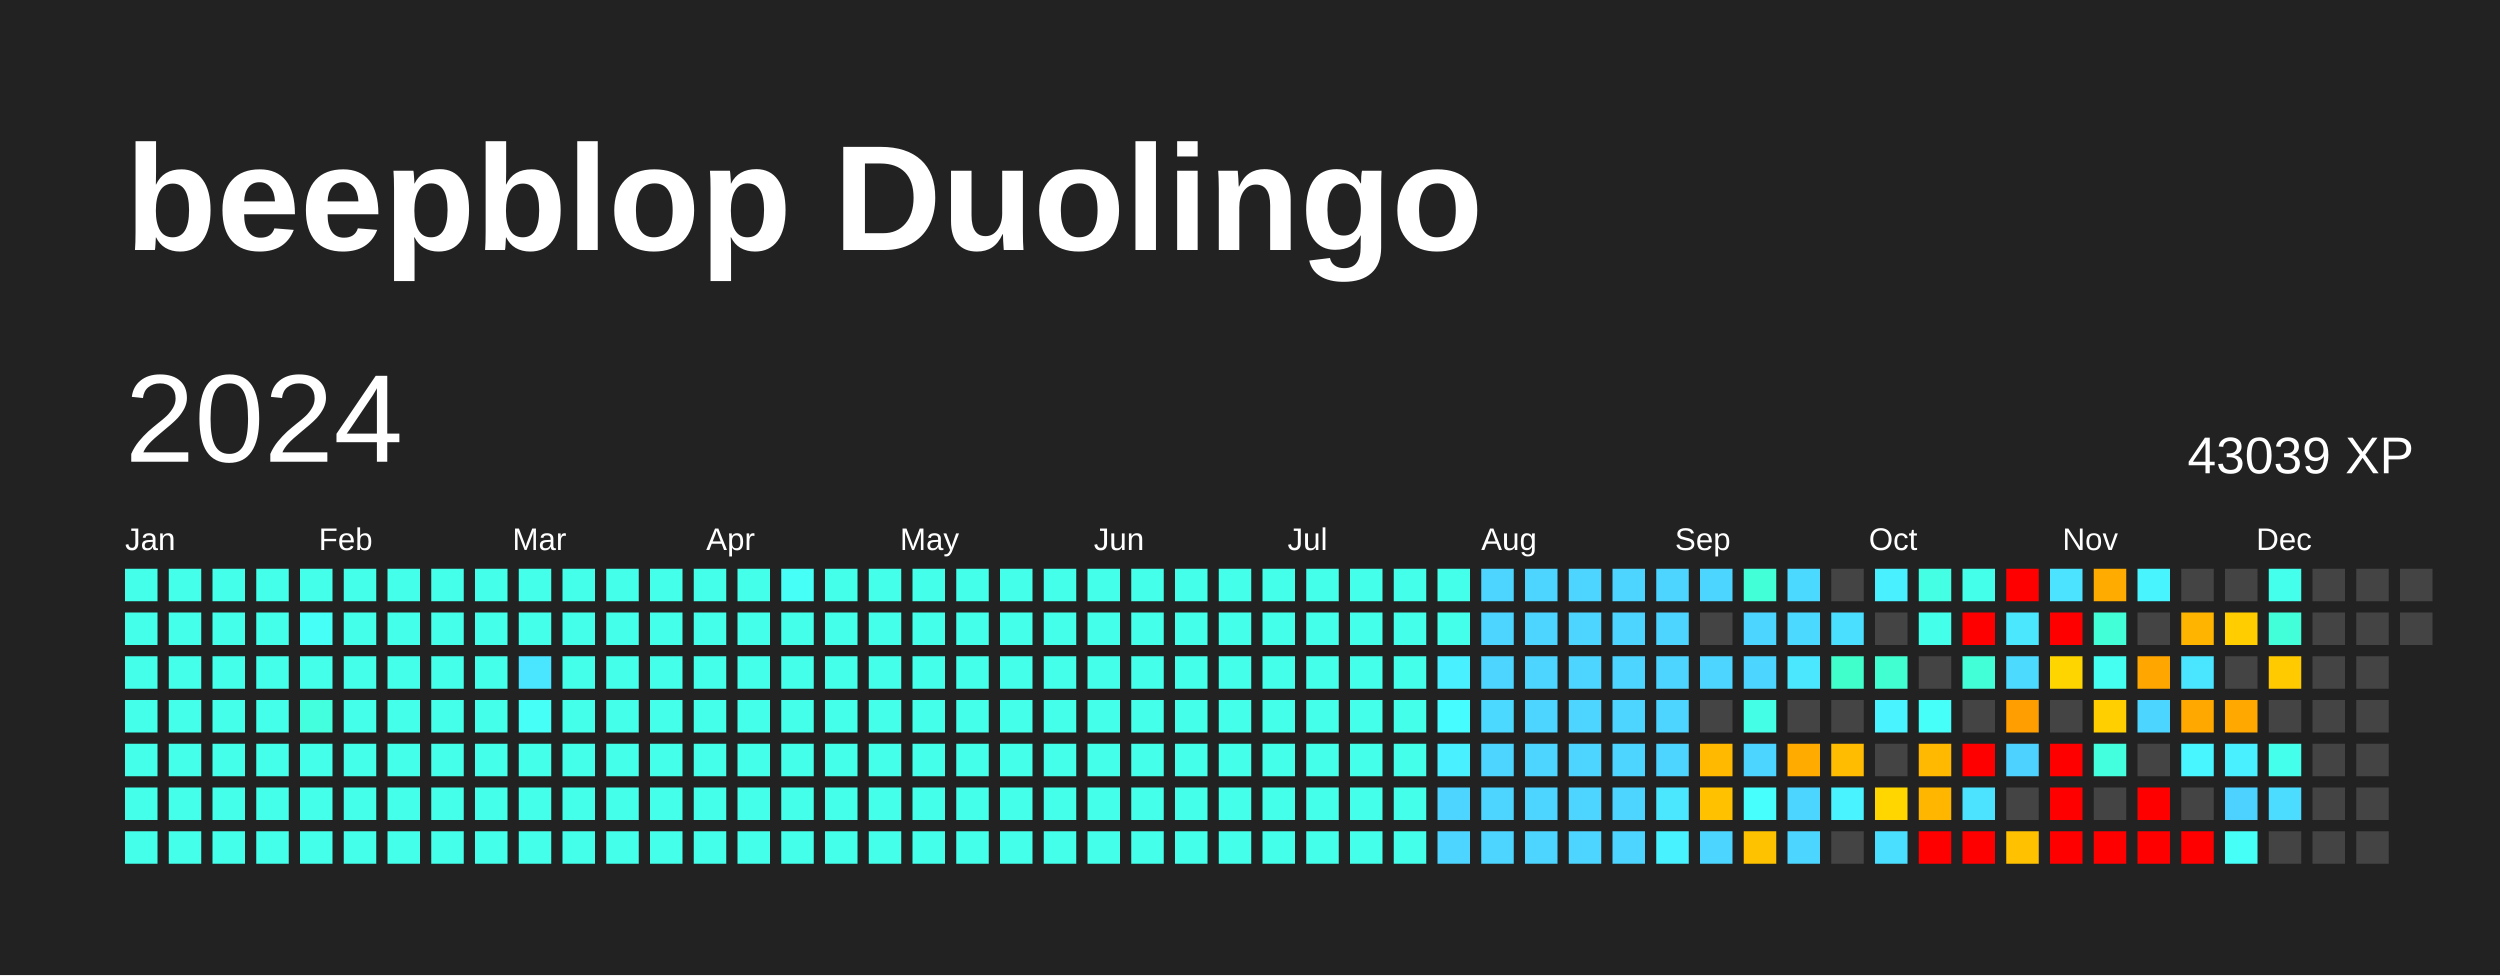
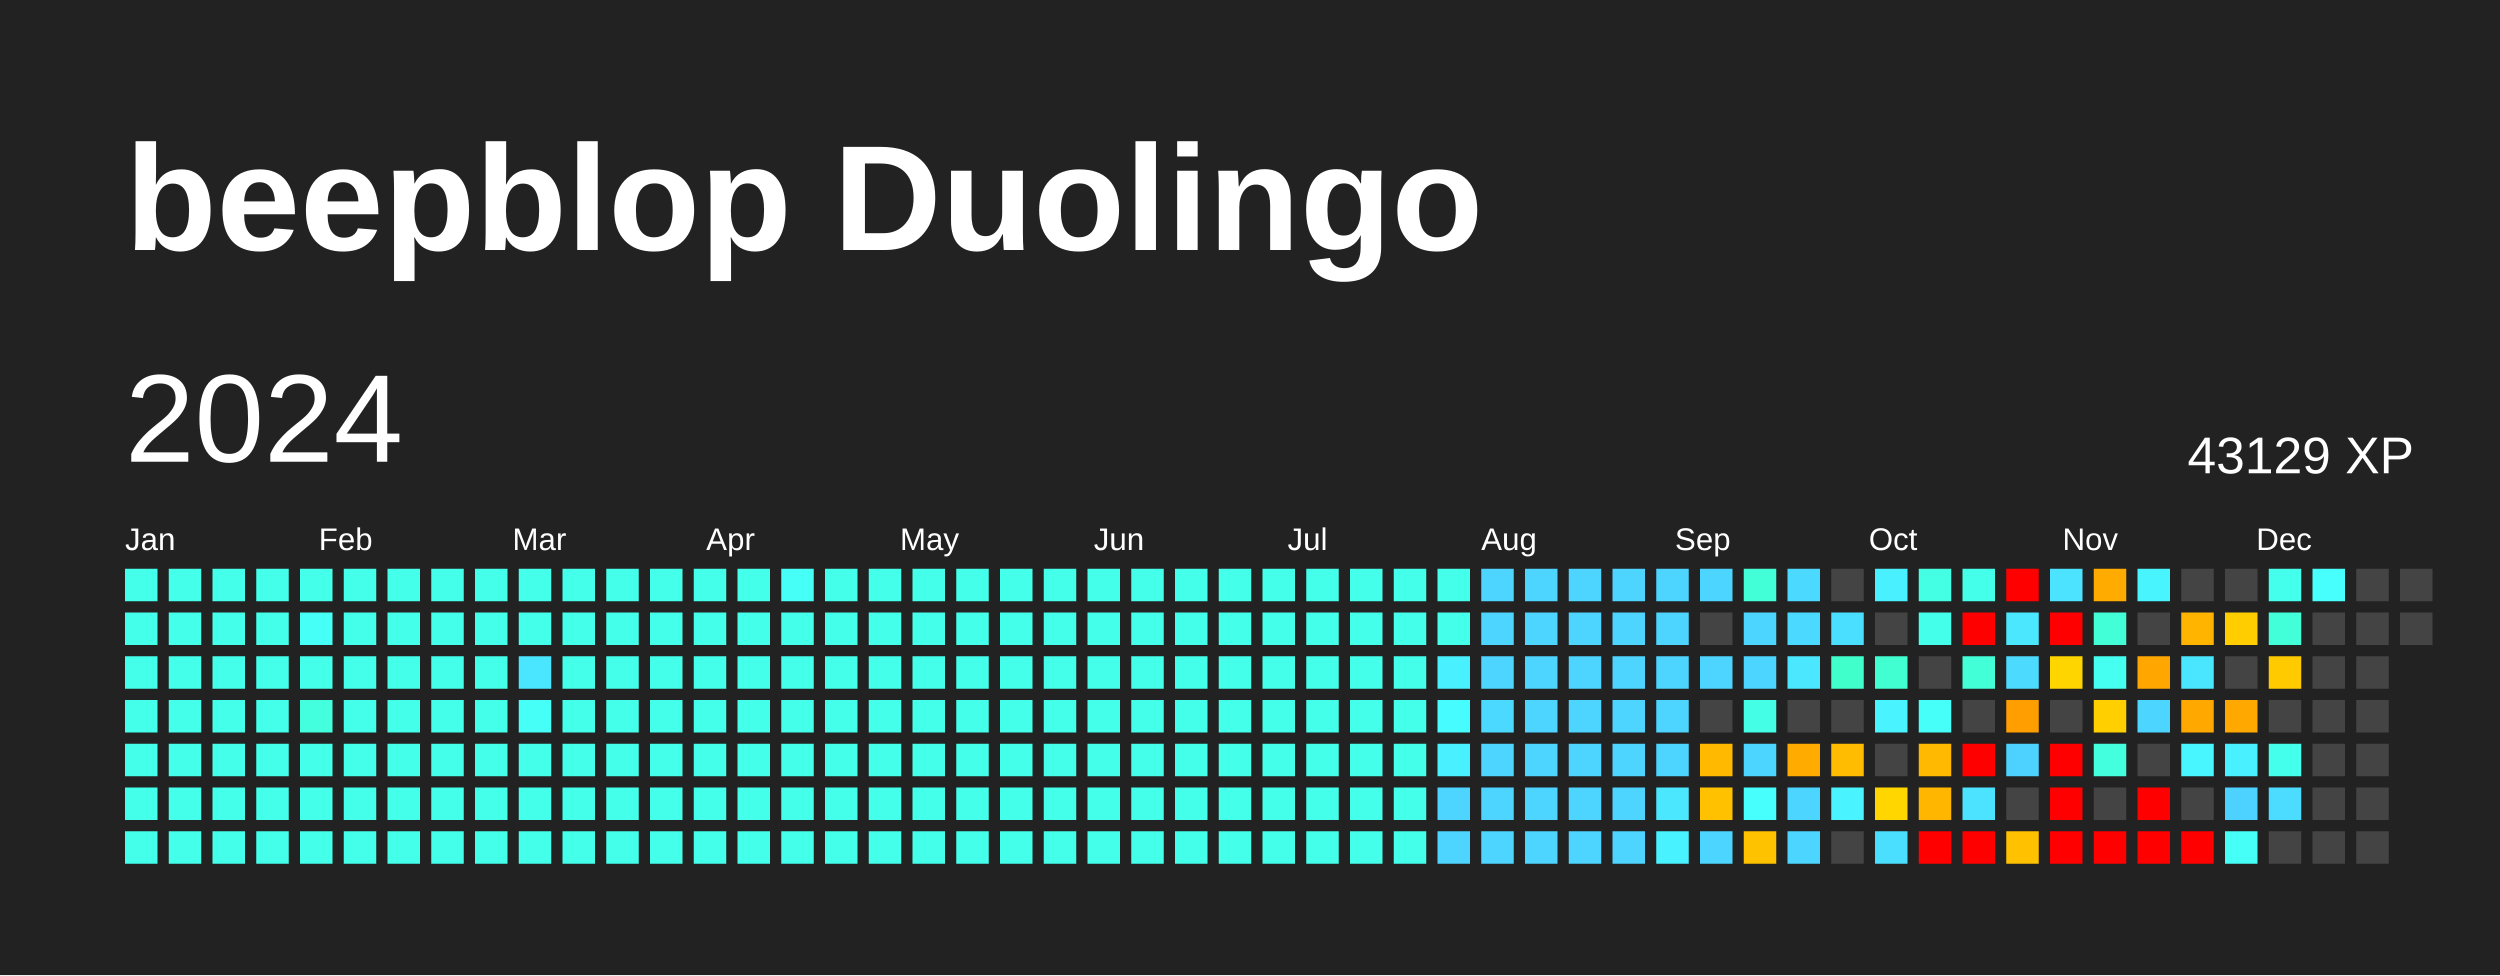
<svg xmlns="http://www.w3.org/2000/svg" baseProfile="full" height="78mm" version="1.1" viewBox="0,0,200,78" width="200mm">
  <defs />
  <rect fill="#222222" height="78" width="200" x="0" y="0" />
  <text fill="#FFFFFF" style="font-size:12px; font-family:Arial; font-weight:bold;" x="10" y="20">beepblop Duolingo</text>
  <text dominant-baseline="hanging" fill="#FFFFFF" style="font-size:10.0px; font-family:Arial;" x="10" y="30">2024</text>
-   <text dominant-baseline="hanging" fill="#FFFFFF" style="font-size:4.125px; font-family:Arial;" x="175" y="35">43039 XP</text>
+   <text dominant-baseline="hanging" fill="#FFFFFF" style="font-size:4.125px; font-family:Arial;" x="175" y="35">43129 XP</text>
  <text fill="#FFFFFF" style="font-size:2.5px; font-family:Arial" x="10.0" y="44">Jan</text>
  <text fill="#FFFFFF" style="font-size:2.5px; font-family:Arial" x="25.5" y="44">Feb</text>
  <text fill="#FFFFFF" style="font-size:2.5px; font-family:Arial" x="41.0" y="44">Mar</text>
  <text fill="#FFFFFF" style="font-size:2.5px; font-family:Arial" x="56.5" y="44">Apr</text>
  <text fill="#FFFFFF" style="font-size:2.5px; font-family:Arial" x="72.0" y="44">May</text>
  <text fill="#FFFFFF" style="font-size:2.5px; font-family:Arial" x="87.5" y="44">Jun</text>
  <text fill="#FFFFFF" style="font-size:2.5px; font-family:Arial" x="103.0" y="44">Jul</text>
  <text fill="#FFFFFF" style="font-size:2.5px; font-family:Arial" x="118.5" y="44">Aug</text>
  <text fill="#FFFFFF" style="font-size:2.5px; font-family:Arial" x="134.0" y="44">Sep</text>
  <text fill="#FFFFFF" style="font-size:2.5px; font-family:Arial" x="149.5" y="44">Oct</text>
  <text fill="#FFFFFF" style="font-size:2.5px; font-family:Arial" x="165.0" y="44">Nov</text>
  <text fill="#FFFFFF" style="font-size:2.5px; font-family:Arial" x="180.5" y="44">Dec</text>
  <rect fill="#44ffea" height="2.6" width="2.6" x="10.0" y="45.5" />
  <rect fill="#44ffea" height="2.6" width="2.6" x="10.0" y="49.0" />
  <rect fill="#44ffea" height="2.6" width="2.6" x="10.0" y="52.5" />
  <rect fill="#44ffea" height="2.6" width="2.6" x="10.0" y="56.0" />
  <rect fill="#44ffea" height="2.6" width="2.6" x="10.0" y="59.5" />
  <rect fill="#44ffea" height="2.6" width="2.6" x="10.0" y="63.0" />
  <rect fill="#44ffea" height="2.6" width="2.6" x="10.0" y="66.5" />
  <rect fill="#44ffea" height="2.6" width="2.6" x="13.5" y="45.5" />
  <rect fill="#44ffea" height="2.6" width="2.6" x="13.5" y="49.0" />
  <rect fill="#44ffea" height="2.6" width="2.6" x="13.5" y="52.5" />
  <rect fill="#44ffea" height="2.6" width="2.6" x="13.5" y="56.0" />
  <rect fill="#44ffea" height="2.6" width="2.6" x="13.5" y="59.5" />
  <rect fill="#44ffea" height="2.6" width="2.6" x="13.5" y="63.0" />
  <rect fill="#44ffea" height="2.6" width="2.6" x="13.5" y="66.5" />
  <rect fill="#44ffea" height="2.6" width="2.6" x="17.0" y="45.5" />
  <rect fill="#44ffea" height="2.6" width="2.6" x="17.0" y="49.0" />
  <rect fill="#44ffea" height="2.6" width="2.6" x="17.0" y="52.5" />
  <rect fill="#44ffea" height="2.6" width="2.6" x="17.0" y="56.0" />
  <rect fill="#44ffea" height="2.6" width="2.6" x="17.0" y="59.5" />
  <rect fill="#44ffea" height="2.6" width="2.6" x="17.0" y="63.0" />
  <rect fill="#44ffea" height="2.6" width="2.6" x="17.0" y="66.5" />
  <rect fill="#44ffea" height="2.6" width="2.6" x="20.5" y="45.5" />
  <rect fill="#44ffea" height="2.6" width="2.6" x="20.5" y="49.0" />
  <rect fill="#44ffea" height="2.6" width="2.6" x="20.5" y="52.5" />
  <rect fill="#44ffea" height="2.6" width="2.6" x="20.5" y="56.0" />
  <rect fill="#44ffea" height="2.6" width="2.6" x="20.5" y="59.5" />
  <rect fill="#44ffea" height="2.6" width="2.6" x="20.5" y="63.0" />
  <rect fill="#44ffea" height="2.6" width="2.6" x="20.5" y="66.5" />
  <rect fill="#44ffea" height="2.6" width="2.6" x="24.0" y="45.5" />
  <rect fill="#46fff6" height="2.6" width="2.6" x="24.0" y="49.0" />
  <rect fill="#44ffea" height="2.6" width="2.6" x="24.0" y="52.5" />
  <rect fill="#43ffde" height="2.6" width="2.6" x="24.0" y="56.0" />
  <rect fill="#44ffea" height="2.6" width="2.6" x="24.0" y="59.5" />
  <rect fill="#44ffea" height="2.6" width="2.6" x="24.0" y="63.0" />
  <rect fill="#44ffea" height="2.6" width="2.6" x="24.0" y="66.5" />
  <rect fill="#44ffea" height="2.6" width="2.6" x="27.5" y="45.5" />
  <rect fill="#44ffea" height="2.6" width="2.6" x="27.5" y="49.0" />
  <rect fill="#44ffea" height="2.6" width="2.6" x="27.5" y="52.5" />
  <rect fill="#44ffea" height="2.6" width="2.6" x="27.5" y="56.0" />
  <rect fill="#44ffea" height="2.6" width="2.6" x="27.5" y="59.5" />
  <rect fill="#44ffea" height="2.6" width="2.6" x="27.5" y="63.0" />
  <rect fill="#44ffea" height="2.6" width="2.6" x="27.5" y="66.5" />
  <rect fill="#44ffea" height="2.6" width="2.6" x="31.0" y="45.5" />
  <rect fill="#44ffea" height="2.6" width="2.6" x="31.0" y="49.0" />
  <rect fill="#44ffea" height="2.6" width="2.6" x="31.0" y="52.5" />
  <rect fill="#44ffea" height="2.6" width="2.6" x="31.0" y="56.0" />
  <rect fill="#44ffea" height="2.6" width="2.6" x="31.0" y="59.5" />
  <rect fill="#44ffea" height="2.6" width="2.6" x="31.0" y="63.0" />
  <rect fill="#44ffea" height="2.6" width="2.6" x="31.0" y="66.5" />
  <rect fill="#44ffea" height="2.6" width="2.6" x="34.5" y="45.5" />
  <rect fill="#44ffea" height="2.6" width="2.6" x="34.5" y="49.0" />
  <rect fill="#44ffea" height="2.6" width="2.6" x="34.5" y="52.5" />
  <rect fill="#44ffea" height="2.6" width="2.6" x="34.5" y="56.0" />
  <rect fill="#44ffea" height="2.6" width="2.6" x="34.5" y="59.5" />
  <rect fill="#44ffea" height="2.6" width="2.6" x="34.5" y="63.0" />
  <rect fill="#44ffea" height="2.6" width="2.6" x="34.5" y="66.5" />
  <rect fill="#44ffea" height="2.6" width="2.6" x="38.0" y="45.5" />
  <rect fill="#44ffea" height="2.6" width="2.6" x="38.0" y="49.0" />
  <rect fill="#44ffea" height="2.6" width="2.6" x="38.0" y="52.5" />
  <rect fill="#44ffea" height="2.6" width="2.6" x="38.0" y="56.0" />
  <rect fill="#44ffea" height="2.6" width="2.6" x="38.0" y="59.5" />
  <rect fill="#44ffea" height="2.6" width="2.6" x="38.0" y="63.0" />
  <rect fill="#44ffea" height="2.6" width="2.6" x="38.0" y="66.5" />
  <rect fill="#44ffea" height="2.6" width="2.6" x="41.5" y="45.5" />
  <rect fill="#44ffea" height="2.6" width="2.6" x="41.5" y="49.0" />
  <rect fill="#4ae5ff" height="2.6" width="2.6" x="41.5" y="52.5" />
  <rect fill="#46fff6" height="2.6" width="2.6" x="41.5" y="56.0" />
  <rect fill="#44ffea" height="2.6" width="2.6" x="41.5" y="59.5" />
  <rect fill="#44ffea" height="2.6" width="2.6" x="41.5" y="63.0" />
  <rect fill="#44ffea" height="2.6" width="2.6" x="41.5" y="66.5" />
  <rect fill="#44ffea" height="2.6" width="2.6" x="45.0" y="45.5" />
  <rect fill="#44ffea" height="2.6" width="2.6" x="45.0" y="49.0" />
  <rect fill="#44ffea" height="2.6" width="2.6" x="45.0" y="52.5" />
  <rect fill="#44ffea" height="2.6" width="2.6" x="45.0" y="56.0" />
  <rect fill="#44ffea" height="2.6" width="2.6" x="45.0" y="59.5" />
  <rect fill="#44ffea" height="2.6" width="2.6" x="45.0" y="63.0" />
  <rect fill="#44ffea" height="2.6" width="2.6" x="45.0" y="66.5" />
  <rect fill="#44ffea" height="2.6" width="2.6" x="48.5" y="45.5" />
  <rect fill="#44ffea" height="2.6" width="2.6" x="48.5" y="49.0" />
  <rect fill="#44ffea" height="2.6" width="2.6" x="48.5" y="52.5" />
  <rect fill="#44ffea" height="2.6" width="2.6" x="48.5" y="56.0" />
  <rect fill="#44ffea" height="2.6" width="2.6" x="48.5" y="59.5" />
  <rect fill="#44ffea" height="2.6" width="2.6" x="48.5" y="63.0" />
  <rect fill="#44ffea" height="2.6" width="2.6" x="48.5" y="66.5" />
  <rect fill="#44ffea" height="2.6" width="2.6" x="52.0" y="45.5" />
  <rect fill="#44ffea" height="2.6" width="2.6" x="52.0" y="49.0" />
  <rect fill="#44ffea" height="2.6" width="2.6" x="52.0" y="52.5" />
  <rect fill="#44ffea" height="2.6" width="2.6" x="52.0" y="56.0" />
  <rect fill="#44ffea" height="2.6" width="2.6" x="52.0" y="59.5" />
  <rect fill="#44ffea" height="2.6" width="2.6" x="52.0" y="63.0" />
  <rect fill="#44ffea" height="2.6" width="2.6" x="52.0" y="66.5" />
  <rect fill="#44ffea" height="2.6" width="2.6" x="55.5" y="45.5" />
  <rect fill="#44ffea" height="2.6" width="2.6" x="55.5" y="49.0" />
  <rect fill="#44ffea" height="2.6" width="2.6" x="55.5" y="52.5" />
  <rect fill="#44ffea" height="2.6" width="2.6" x="55.5" y="56.0" />
  <rect fill="#44ffea" height="2.6" width="2.6" x="55.5" y="59.5" />
  <rect fill="#44ffea" height="2.6" width="2.6" x="55.5" y="63.0" />
  <rect fill="#44ffea" height="2.6" width="2.6" x="55.5" y="66.5" />
  <rect fill="#44ffea" height="2.6" width="2.6" x="59.0" y="45.5" />
  <rect fill="#44ffea" height="2.6" width="2.6" x="59.0" y="49.0" />
  <rect fill="#44ffea" height="2.6" width="2.6" x="59.0" y="52.5" />
  <rect fill="#44ffea" height="2.6" width="2.6" x="59.0" y="56.0" />
  <rect fill="#44ffea" height="2.6" width="2.6" x="59.0" y="59.5" />
  <rect fill="#44ffea" height="2.6" width="2.6" x="59.0" y="63.0" />
  <rect fill="#44ffea" height="2.6" width="2.6" x="59.0" y="66.5" />
  <rect fill="#46fff6" height="2.6" width="2.6" x="62.5" y="45.5" />
  <rect fill="#44ffea" height="2.6" width="2.6" x="62.5" y="49.0" />
  <rect fill="#44ffea" height="2.6" width="2.6" x="62.5" y="52.5" />
  <rect fill="#44ffea" height="2.6" width="2.6" x="62.5" y="56.0" />
  <rect fill="#44ffea" height="2.6" width="2.6" x="62.5" y="59.5" />
  <rect fill="#44ffea" height="2.6" width="2.6" x="62.5" y="63.0" />
  <rect fill="#44ffea" height="2.6" width="2.6" x="62.5" y="66.5" />
  <rect fill="#44ffea" height="2.6" width="2.6" x="66.0" y="45.5" />
  <rect fill="#44ffea" height="2.6" width="2.6" x="66.0" y="49.0" />
  <rect fill="#44ffea" height="2.6" width="2.6" x="66.0" y="52.5" />
  <rect fill="#44ffea" height="2.6" width="2.6" x="66.0" y="56.0" />
  <rect fill="#44ffea" height="2.6" width="2.6" x="66.0" y="59.5" />
  <rect fill="#44ffea" height="2.6" width="2.6" x="66.0" y="63.0" />
  <rect fill="#44ffea" height="2.6" width="2.6" x="66.0" y="66.5" />
  <rect fill="#44ffea" height="2.6" width="2.6" x="69.5" y="45.5" />
  <rect fill="#44ffea" height="2.6" width="2.6" x="69.5" y="49.0" />
  <rect fill="#44ffea" height="2.6" width="2.6" x="69.5" y="52.5" />
  <rect fill="#44ffea" height="2.6" width="2.6" x="69.5" y="56.0" />
  <rect fill="#44ffea" height="2.6" width="2.6" x="69.5" y="59.5" />
  <rect fill="#44ffea" height="2.6" width="2.6" x="69.5" y="63.0" />
  <rect fill="#44ffea" height="2.6" width="2.6" x="69.5" y="66.5" />
  <rect fill="#44ffea" height="2.6" width="2.6" x="73.0" y="45.5" />
  <rect fill="#44ffea" height="2.6" width="2.6" x="73.0" y="49.0" />
  <rect fill="#44ffea" height="2.6" width="2.6" x="73.0" y="52.5" />
  <rect fill="#44ffea" height="2.6" width="2.6" x="73.0" y="56.0" />
  <rect fill="#44ffea" height="2.6" width="2.6" x="73.0" y="59.5" />
  <rect fill="#44ffea" height="2.6" width="2.6" x="73.0" y="63.0" />
  <rect fill="#44ffea" height="2.6" width="2.6" x="73.0" y="66.5" />
  <rect fill="#44ffea" height="2.6" width="2.6" x="76.5" y="45.5" />
  <rect fill="#44ffea" height="2.6" width="2.6" x="76.5" y="49.0" />
  <rect fill="#44ffea" height="2.6" width="2.6" x="76.5" y="52.5" />
  <rect fill="#44ffea" height="2.6" width="2.6" x="76.5" y="56.0" />
  <rect fill="#44ffea" height="2.6" width="2.6" x="76.5" y="59.5" />
  <rect fill="#44ffea" height="2.6" width="2.6" x="76.5" y="63.0" />
  <rect fill="#44ffea" height="2.6" width="2.6" x="76.5" y="66.5" />
  <rect fill="#44ffea" height="2.6" width="2.6" x="80.0" y="45.5" />
  <rect fill="#44ffea" height="2.6" width="2.6" x="80.0" y="49.0" />
  <rect fill="#44ffea" height="2.6" width="2.6" x="80.0" y="52.5" />
  <rect fill="#44ffea" height="2.6" width="2.6" x="80.0" y="56.0" />
  <rect fill="#44ffea" height="2.6" width="2.6" x="80.0" y="59.5" />
  <rect fill="#44ffea" height="2.6" width="2.6" x="80.0" y="63.0" />
  <rect fill="#44ffea" height="2.6" width="2.6" x="80.0" y="66.5" />
  <rect fill="#44ffea" height="2.6" width="2.6" x="83.5" y="45.5" />
  <rect fill="#44ffea" height="2.6" width="2.6" x="83.5" y="49.0" />
  <rect fill="#44ffea" height="2.6" width="2.6" x="83.5" y="52.5" />
  <rect fill="#44ffea" height="2.6" width="2.6" x="83.5" y="56.0" />
  <rect fill="#44ffea" height="2.6" width="2.6" x="83.5" y="59.5" />
  <rect fill="#44ffea" height="2.6" width="2.6" x="83.5" y="63.0" />
  <rect fill="#44ffea" height="2.6" width="2.6" x="83.5" y="66.5" />
  <rect fill="#44ffea" height="2.6" width="2.6" x="87.0" y="45.5" />
  <rect fill="#44ffea" height="2.6" width="2.6" x="87.0" y="49.0" />
  <rect fill="#44ffea" height="2.6" width="2.6" x="87.0" y="52.5" />
  <rect fill="#44ffea" height="2.6" width="2.6" x="87.0" y="56.0" />
  <rect fill="#44ffea" height="2.6" width="2.6" x="87.0" y="59.5" />
  <rect fill="#44ffea" height="2.6" width="2.6" x="87.0" y="63.0" />
  <rect fill="#44ffea" height="2.6" width="2.6" x="87.0" y="66.5" />
  <rect fill="#44ffea" height="2.6" width="2.6" x="90.5" y="45.5" />
  <rect fill="#44ffea" height="2.6" width="2.6" x="90.5" y="49.0" />
  <rect fill="#44ffea" height="2.6" width="2.6" x="90.5" y="52.5" />
  <rect fill="#44ffea" height="2.6" width="2.6" x="90.5" y="56.0" />
  <rect fill="#44ffea" height="2.6" width="2.6" x="90.5" y="59.5" />
  <rect fill="#44ffea" height="2.6" width="2.6" x="90.5" y="63.0" />
  <rect fill="#44ffea" height="2.6" width="2.6" x="90.5" y="66.5" />
  <rect fill="#44ffea" height="2.6" width="2.6" x="94.0" y="45.5" />
  <rect fill="#44ffea" height="2.6" width="2.6" x="94.0" y="49.0" />
  <rect fill="#44ffea" height="2.6" width="2.6" x="94.0" y="52.5" />
  <rect fill="#44ffea" height="2.6" width="2.6" x="94.0" y="56.0" />
  <rect fill="#44ffea" height="2.6" width="2.6" x="94.0" y="59.5" />
  <rect fill="#44ffea" height="2.6" width="2.6" x="94.0" y="63.0" />
  <rect fill="#44ffea" height="2.6" width="2.6" x="94.0" y="66.5" />
  <rect fill="#44ffea" height="2.6" width="2.6" x="97.5" y="45.5" />
  <rect fill="#44ffea" height="2.6" width="2.6" x="97.5" y="49.0" />
  <rect fill="#44ffea" height="2.6" width="2.6" x="97.5" y="52.5" />
  <rect fill="#44ffea" height="2.6" width="2.6" x="97.5" y="56.0" />
  <rect fill="#44ffea" height="2.6" width="2.6" x="97.5" y="59.5" />
  <rect fill="#44ffea" height="2.6" width="2.6" x="97.5" y="63.0" />
  <rect fill="#44ffea" height="2.6" width="2.6" x="97.5" y="66.5" />
  <rect fill="#44ffea" height="2.6" width="2.6" x="101.0" y="45.5" />
  <rect fill="#44ffea" height="2.6" width="2.6" x="101.0" y="49.0" />
  <rect fill="#44ffea" height="2.6" width="2.6" x="101.0" y="52.5" />
  <rect fill="#44ffea" height="2.6" width="2.6" x="101.0" y="56.0" />
  <rect fill="#44ffea" height="2.6" width="2.6" x="101.0" y="59.5" />
  <rect fill="#44ffea" height="2.6" width="2.6" x="101.0" y="63.0" />
  <rect fill="#44ffea" height="2.6" width="2.6" x="101.0" y="66.5" />
  <rect fill="#44ffea" height="2.6" width="2.6" x="104.5" y="45.5" />
  <rect fill="#44ffea" height="2.6" width="2.6" x="104.5" y="49.0" />
  <rect fill="#44ffea" height="2.6" width="2.6" x="104.5" y="52.5" />
  <rect fill="#44ffea" height="2.6" width="2.6" x="104.5" y="56.0" />
  <rect fill="#44ffea" height="2.6" width="2.6" x="104.5" y="59.5" />
  <rect fill="#44ffea" height="2.6" width="2.6" x="104.5" y="63.0" />
  <rect fill="#44ffea" height="2.6" width="2.6" x="104.5" y="66.5" />
  <rect fill="#44ffea" height="2.6" width="2.6" x="108.0" y="45.5" />
  <rect fill="#44ffea" height="2.6" width="2.6" x="108.0" y="49.0" />
  <rect fill="#44ffea" height="2.6" width="2.6" x="108.0" y="52.5" />
  <rect fill="#44ffea" height="2.6" width="2.6" x="108.0" y="56.0" />
  <rect fill="#44ffea" height="2.6" width="2.6" x="108.0" y="59.5" />
  <rect fill="#44ffea" height="2.6" width="2.6" x="108.0" y="63.0" />
  <rect fill="#44ffea" height="2.6" width="2.6" x="108.0" y="66.5" />
  <rect fill="#44ffea" height="2.6" width="2.6" x="111.5" y="45.5" />
  <rect fill="#44ffea" height="2.6" width="2.6" x="111.5" y="49.0" />
  <rect fill="#44ffea" height="2.6" width="2.6" x="111.5" y="52.5" />
  <rect fill="#44ffea" height="2.6" width="2.6" x="111.5" y="56.0" />
  <rect fill="#44ffea" height="2.6" width="2.6" x="111.5" y="59.5" />
  <rect fill="#44ffea" height="2.6" width="2.6" x="111.5" y="63.0" />
  <rect fill="#44ffea" height="2.6" width="2.6" x="111.5" y="66.5" />
  <rect fill="#44ffea" height="2.6" width="2.6" x="115.0" y="45.5" />
  <rect fill="#44ffea" height="2.6" width="2.6" x="115.0" y="49.0" />
  <rect fill="#49f0ff" height="2.6" width="2.6" x="115.0" y="52.5" />
  <rect fill="#47fcff" height="2.6" width="2.6" x="115.0" y="56.0" />
  <rect fill="#49f0ff" height="2.6" width="2.6" x="115.0" y="59.5" />
  <rect fill="#4dd4ff" height="2.6" width="2.6" x="115.0" y="63.0" />
  <rect fill="#4dd4ff" height="2.6" width="2.6" x="115.0" y="66.5" />
  <rect fill="#4dd4ff" height="2.6" width="2.6" x="118.5" y="45.5" />
  <rect fill="#4dd4ff" height="2.6" width="2.6" x="118.5" y="49.0" />
  <rect fill="#4dd4ff" height="2.6" width="2.6" x="118.5" y="52.5" />
  <rect fill="#4cd9ff" height="2.6" width="2.6" x="118.5" y="56.0" />
  <rect fill="#4dd4ff" height="2.6" width="2.6" x="118.5" y="59.5" />
  <rect fill="#4dd4ff" height="2.6" width="2.6" x="118.5" y="63.0" />
  <rect fill="#4dd4ff" height="2.6" width="2.6" x="118.5" y="66.5" />
  <rect fill="#4dd4ff" height="2.6" width="2.6" x="122.0" y="45.5" />
  <rect fill="#4dd4ff" height="2.6" width="2.6" x="122.0" y="49.0" />
  <rect fill="#4dd4ff" height="2.6" width="2.6" x="122.0" y="52.5" />
  <rect fill="#4dd4ff" height="2.6" width="2.6" x="122.0" y="56.0" />
  <rect fill="#4dd4ff" height="2.6" width="2.6" x="122.0" y="59.5" />
  <rect fill="#4dd4ff" height="2.6" width="2.6" x="122.0" y="63.0" />
  <rect fill="#4dd4ff" height="2.6" width="2.6" x="122.0" y="66.5" />
  <rect fill="#4dd4ff" height="2.6" width="2.6" x="125.5" y="45.5" />
  <rect fill="#4dd4ff" height="2.6" width="2.6" x="125.5" y="49.0" />
  <rect fill="#4dd4ff" height="2.6" width="2.6" x="125.5" y="52.5" />
  <rect fill="#4dd4ff" height="2.6" width="2.6" x="125.5" y="56.0" />
  <rect fill="#4dd4ff" height="2.6" width="2.6" x="125.5" y="59.5" />
  <rect fill="#4dd4ff" height="2.6" width="2.6" x="125.5" y="63.0" />
  <rect fill="#4dd4ff" height="2.6" width="2.6" x="125.5" y="66.5" />
  <rect fill="#4dd4ff" height="2.6" width="2.6" x="129.0" y="45.5" />
  <rect fill="#4dd4ff" height="2.6" width="2.6" x="129.0" y="49.0" />
  <rect fill="#4dd4ff" height="2.6" width="2.6" x="129.0" y="52.5" />
  <rect fill="#4dd4ff" height="2.6" width="2.6" x="129.0" y="56.0" />
  <rect fill="#4dd4ff" height="2.6" width="2.6" x="129.0" y="59.5" />
  <rect fill="#4dd4ff" height="2.6" width="2.6" x="129.0" y="63.0" />
  <rect fill="#4dd4ff" height="2.6" width="2.6" x="129.0" y="66.5" />
  <rect fill="#4dd4ff" height="2.6" width="2.6" x="132.5" y="45.5" />
  <rect fill="#4dd4ff" height="2.6" width="2.6" x="132.5" y="49.0" />
  <rect fill="#4dd4ff" height="2.6" width="2.6" x="132.5" y="52.5" />
  <rect fill="#4dd4ff" height="2.6" width="2.6" x="132.5" y="56.0" />
  <rect fill="#4dd4ff" height="2.6" width="2.6" x="132.5" y="59.5" />
  <rect fill="#4ae7ff" height="2.6" width="2.6" x="132.5" y="63.0" />
  <rect fill="#49f2ff" height="2.6" width="2.6" x="132.5" y="66.5" />
  <rect fill="#4cd6ff" height="2.6" width="2.6" x="136.0" y="45.5" />
  <rect fill="#444444" height="2.6" width="2.6" x="136.0" y="49.0" />
  <rect fill="#4dd4ff" height="2.6" width="2.6" x="136.0" y="52.5" />
  <rect fill="#444444" height="2.6" width="2.6" x="136.0" y="56.0" />
  <rect fill="#ffba00" height="2.6" width="2.6" x="136.0" y="59.5" />
  <rect fill="#ffc100" height="2.6" width="2.6" x="136.0" y="63.0" />
  <rect fill="#4cd6ff" height="2.6" width="2.6" x="136.0" y="66.5" />
  <rect fill="#42ffd8" height="2.6" width="2.6" x="139.5" y="45.5" />
  <rect fill="#4cd6ff" height="2.6" width="2.6" x="139.5" y="49.0" />
  <rect fill="#4cd6ff" height="2.6" width="2.6" x="139.5" y="52.5" />
  <rect fill="#44ffe6" height="2.6" width="2.6" x="139.5" y="56.0" />
  <rect fill="#4cd6ff" height="2.6" width="2.6" x="139.5" y="59.5" />
  <rect fill="#47fffc" height="2.6" width="2.6" x="139.5" y="63.0" />
  <rect fill="#ffc200" height="2.6" width="2.6" x="139.5" y="66.5" />
  <rect fill="#4cd9ff" height="2.6" width="2.6" x="143.0" y="45.5" />
  <rect fill="#4cd9ff" height="2.6" width="2.6" x="143.0" y="49.0" />
  <rect fill="#4ae7ff" height="2.6" width="2.6" x="143.0" y="52.5" />
  <rect fill="#444444" height="2.6" width="2.6" x="143.0" y="56.0" />
  <rect fill="#ffab00" height="2.6" width="2.6" x="143.0" y="59.5" />
  <rect fill="#4cd6ff" height="2.6" width="2.6" x="143.0" y="63.0" />
  <rect fill="#4cd6ff" height="2.6" width="2.6" x="143.0" y="66.5" />
  <rect fill="#444444" height="2.6" width="2.6" x="146.5" y="45.5" />
  <rect fill="#4bdfff" height="2.6" width="2.6" x="146.5" y="49.0" />
  <rect fill="#41ffcb" height="2.6" width="2.6" x="146.5" y="52.5" />
  <rect fill="#444444" height="2.6" width="2.6" x="146.5" y="56.0" />
  <rect fill="#ffbc00" height="2.6" width="2.6" x="146.5" y="59.5" />
  <rect fill="#49f3ff" height="2.6" width="2.6" x="146.5" y="63.0" />
  <rect fill="#444444" height="2.6" width="2.6" x="146.5" y="66.5" />
  <rect fill="#49f0ff" height="2.6" width="2.6" x="150.0" y="45.5" />
  <rect fill="#444444" height="2.6" width="2.6" x="150.0" y="49.0" />
  <rect fill="#41ffd1" height="2.6" width="2.6" x="150.0" y="52.5" />
  <rect fill="#49f3ff" height="2.6" width="2.6" x="150.0" y="56.0" />
  <rect fill="#444444" height="2.6" width="2.6" x="150.0" y="59.5" />
  <rect fill="#ffd600" height="2.6" width="2.6" x="150.0" y="63.0" />
  <rect fill="#4bdfff" height="2.6" width="2.6" x="150.0" y="66.5" />
  <rect fill="#44ffe4" height="2.6" width="2.6" x="153.5" y="45.5" />
  <rect fill="#44ffea" height="2.6" width="2.6" x="153.5" y="49.0" />
  <rect fill="#444444" height="2.6" width="2.6" x="153.5" y="52.5" />
  <rect fill="#46fff8" height="2.6" width="2.6" x="153.5" y="56.0" />
  <rect fill="#ffb900" height="2.6" width="2.6" x="153.5" y="59.5" />
  <rect fill="#ffb600" height="2.6" width="2.6" x="153.5" y="63.0" />
  <rect fill="red" height="2.6" width="2.6" x="153.5" y="66.5" />
  <rect fill="#44ffea" height="2.6" width="2.6" x="157.0" y="45.5" />
  <rect fill="red" height="2.6" width="2.6" x="157.0" y="49.0" />
  <rect fill="#42ffd8" height="2.6" width="2.6" x="157.0" y="52.5" />
  <rect fill="#444444" height="2.6" width="2.6" x="157.0" y="56.0" />
  <rect fill="red" height="2.6" width="2.6" x="157.0" y="59.5" />
  <rect fill="#4be3ff" height="2.6" width="2.6" x="157.0" y="63.0" />
  <rect fill="red" height="2.6" width="2.6" x="157.0" y="66.5" />
  <rect fill="red" height="2.6" width="2.6" x="160.5" y="45.5" />
  <rect fill="#4ae7ff" height="2.6" width="2.6" x="160.5" y="49.0" />
  <rect fill="#4cdaff" height="2.6" width="2.6" x="160.5" y="52.5" />
  <rect fill="#ff9e00" height="2.6" width="2.6" x="160.5" y="56.0" />
  <rect fill="#4dd2ff" height="2.6" width="2.6" x="160.5" y="59.5" />
  <rect fill="#444444" height="2.6" width="2.6" x="160.5" y="63.0" />
  <rect fill="#ffc100" height="2.6" width="2.6" x="160.5" y="66.5" />
  <rect fill="#4be3ff" height="2.6" width="2.6" x="164.0" y="45.5" />
  <rect fill="red" height="2.6" width="2.6" x="164.0" y="49.0" />
  <rect fill="#ffd500" height="2.6" width="2.6" x="164.0" y="52.5" />
  <rect fill="#444444" height="2.6" width="2.6" x="164.0" y="56.0" />
  <rect fill="red" height="2.6" width="2.6" x="164.0" y="59.5" />
  <rect fill="red" height="2.6" width="2.6" x="164.0" y="63.0" />
  <rect fill="red" height="2.6" width="2.6" x="164.0" y="66.5" />
  <rect fill="#ffab00" height="2.6" width="2.6" x="167.5" y="45.5" />
  <rect fill="#42ffd8" height="2.6" width="2.6" x="167.5" y="49.0" />
  <rect fill="#45fff0" height="2.6" width="2.6" x="167.5" y="52.5" />
  <rect fill="#ffcf00" height="2.6" width="2.6" x="167.5" y="56.0" />
  <rect fill="#43ffde" height="2.6" width="2.6" x="167.5" y="59.5" />
  <rect fill="#444444" height="2.6" width="2.6" x="167.5" y="63.0" />
  <rect fill="red" height="2.6" width="2.6" x="167.5" y="66.5" />
  <rect fill="#48f5ff" height="2.6" width="2.6" x="171.0" y="45.5" />
  <rect fill="#444444" height="2.6" width="2.6" x="171.0" y="49.0" />
  <rect fill="#ffa600" height="2.6" width="2.6" x="171.0" y="52.5" />
  <rect fill="#4cd6ff" height="2.6" width="2.6" x="171.0" y="56.0" />
  <rect fill="#444444" height="2.6" width="2.6" x="171.0" y="59.5" />
  <rect fill="red" height="2.6" width="2.6" x="171.0" y="63.0" />
  <rect fill="red" height="2.6" width="2.6" x="171.0" y="66.5" />
  <rect fill="#444444" height="2.6" width="2.6" x="174.5" y="45.5" />
  <rect fill="#ffb400" height="2.6" width="2.6" x="174.5" y="49.0" />
  <rect fill="#4ae6ff" height="2.6" width="2.6" x="174.5" y="52.5" />
  <rect fill="#ffa800" height="2.6" width="2.6" x="174.5" y="56.0" />
  <rect fill="#48f6ff" height="2.6" width="2.6" x="174.5" y="59.5" />
  <rect fill="#444444" height="2.6" width="2.6" x="174.5" y="63.0" />
  <rect fill="red" height="2.6" width="2.6" x="174.5" y="66.5" />
  <rect fill="#444444" height="2.6" width="2.6" x="178.0" y="45.5" />
  <rect fill="#ffcd00" height="2.6" width="2.6" x="178.0" y="49.0" />
  <rect fill="#444444" height="2.6" width="2.6" x="178.0" y="52.5" />
  <rect fill="#ffa800" height="2.6" width="2.6" x="178.0" y="56.0" />
  <rect fill="#49f0ff" height="2.6" width="2.6" x="178.0" y="59.5" />
  <rect fill="#4dd2ff" height="2.6" width="2.6" x="178.0" y="63.0" />
  <rect fill="#46fff7" height="2.6" width="2.6" x="178.0" y="66.5" />
  <rect fill="#45ffed" height="2.6" width="2.6" x="181.5" y="45.5" />
  <rect fill="#42ffd9" height="2.6" width="2.6" x="181.5" y="49.0" />
  <rect fill="#ffca00" height="2.6" width="2.6" x="181.5" y="52.5" />
  <rect fill="#444444" height="2.6" width="2.6" x="181.5" y="56.0" />
  <rect fill="#45ffed" height="2.6" width="2.6" x="181.5" y="59.5" />
  <rect fill="#4cdcff" height="2.6" width="2.6" x="181.5" y="63.0" />
  <rect fill="#444444" height="2.6" width="2.6" x="181.5" y="66.5" />
-   <rect fill="#444444" height="2.6" width="2.6" x="185.0" y="45.5" />
+   <rect fill="#47fffc" height="2.6" width="2.6" x="185.0" y="45.5" />
  <rect fill="#444444" height="2.6" width="2.6" x="185.0" y="49.0" />
  <rect fill="#444444" height="2.6" width="2.6" x="185.0" y="52.5" />
  <rect fill="#444444" height="2.6" width="2.6" x="185.0" y="56.0" />
  <rect fill="#444444" height="2.6" width="2.6" x="185.0" y="59.5" />
  <rect fill="#444444" height="2.6" width="2.6" x="185.0" y="63.0" />
  <rect fill="#444444" height="2.6" width="2.6" x="185.0" y="66.5" />
  <rect fill="#444444" height="2.6" width="2.6" x="188.5" y="45.5" />
  <rect fill="#444444" height="2.6" width="2.6" x="188.5" y="49.0" />
  <rect fill="#444444" height="2.6" width="2.6" x="188.5" y="52.5" />
  <rect fill="#444444" height="2.6" width="2.6" x="188.5" y="56.0" />
  <rect fill="#444444" height="2.6" width="2.6" x="188.5" y="59.5" />
  <rect fill="#444444" height="2.6" width="2.6" x="188.5" y="63.0" />
  <rect fill="#444444" height="2.6" width="2.6" x="188.5" y="66.5" />
  <rect fill="#444444" height="2.6" width="2.6" x="192.0" y="45.5" />
  <rect fill="#444444" height="2.6" width="2.6" x="192.0" y="49.0" />
</svg>
